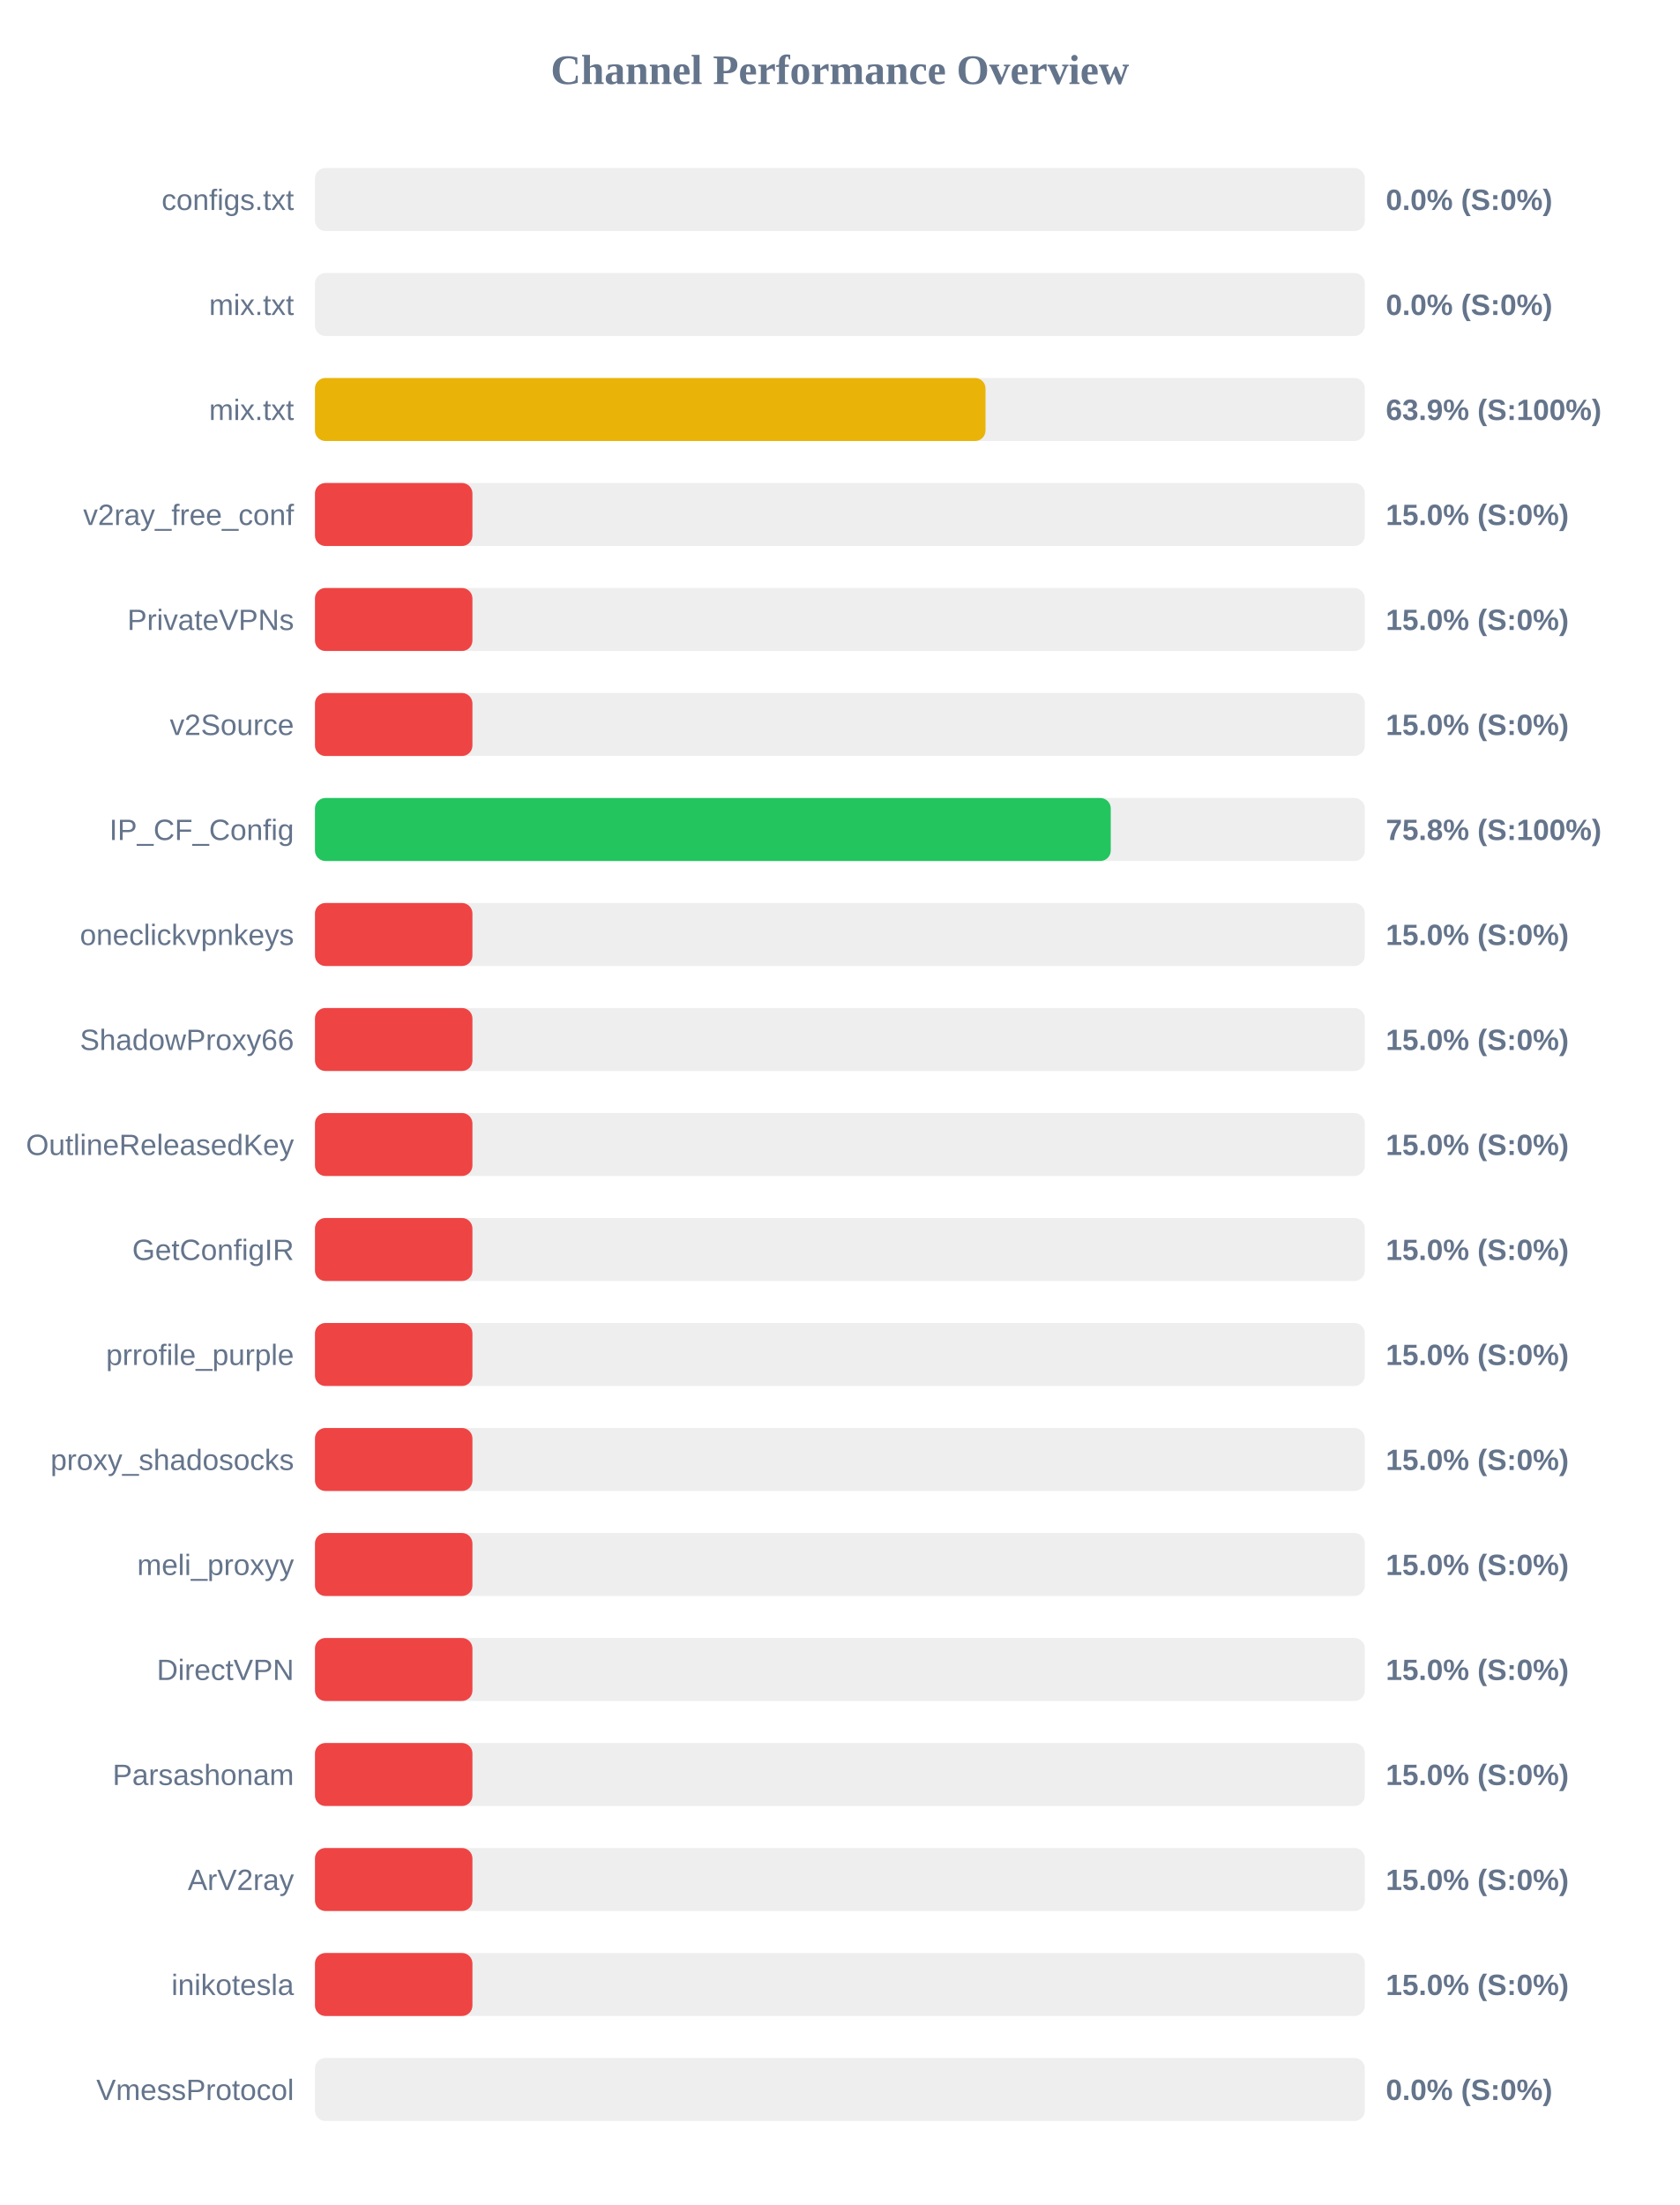
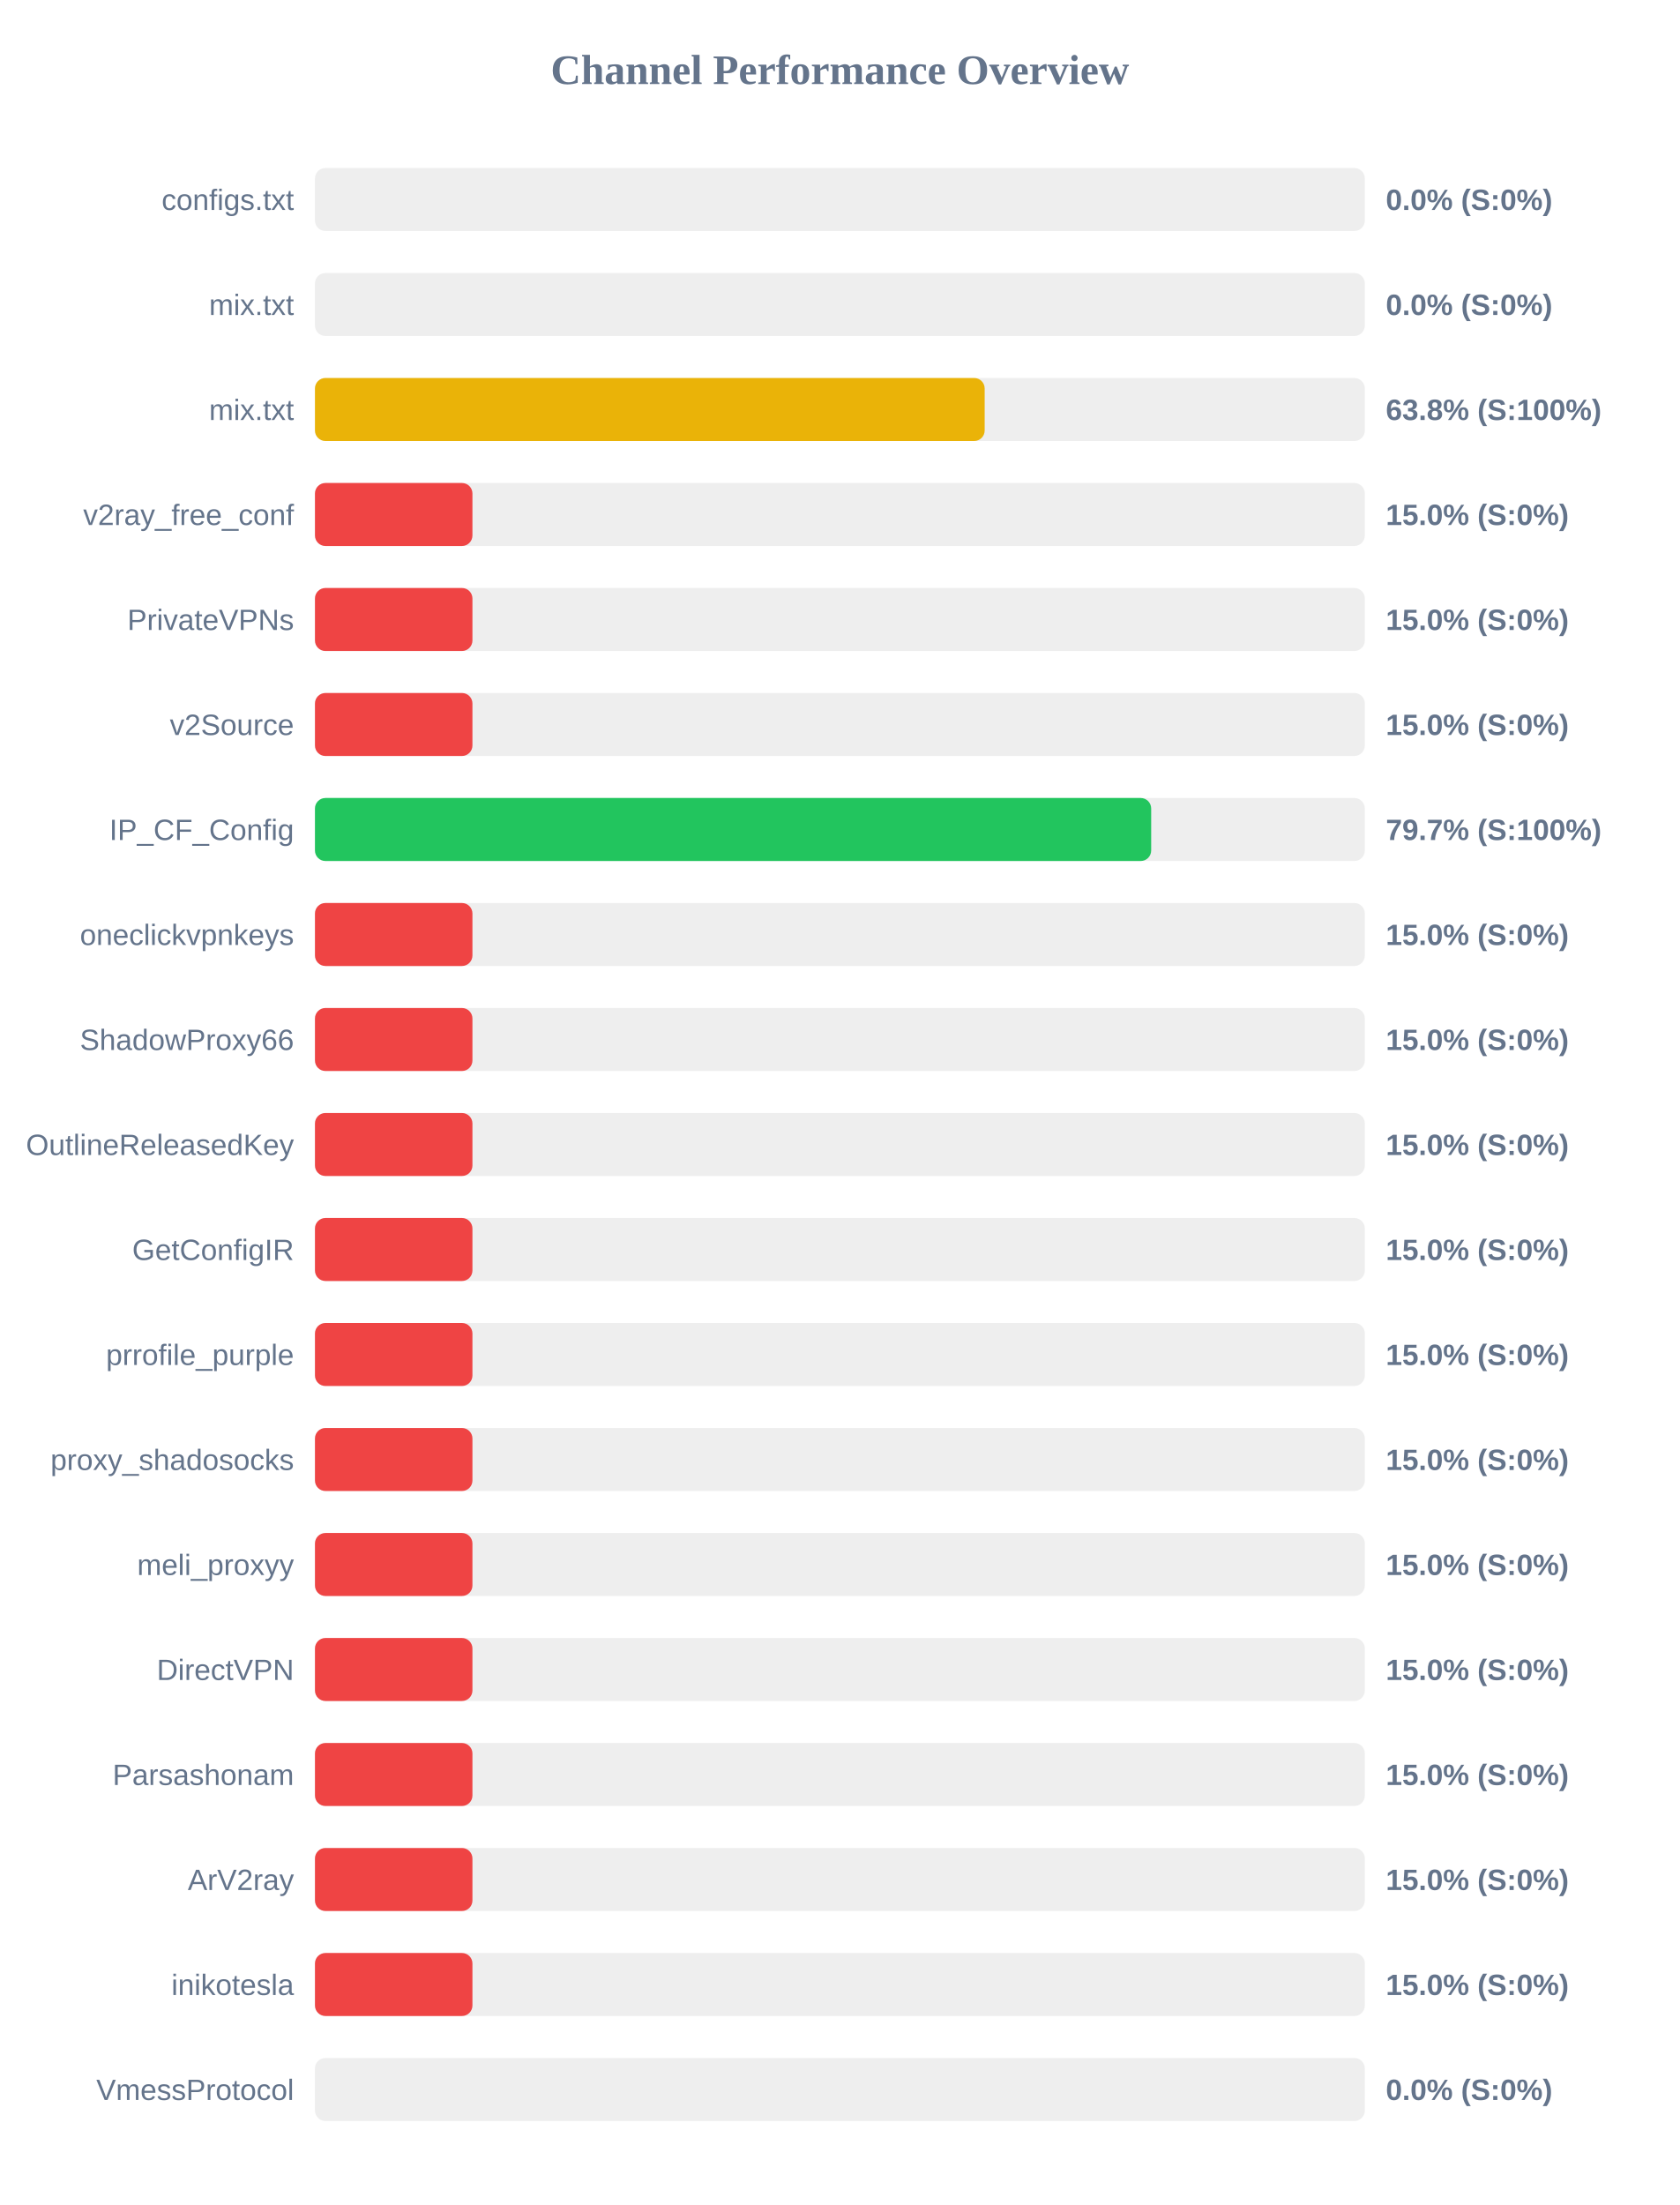
<svg xmlns="http://www.w3.org/2000/svg" width="800" height="1050" version="1.1">
  <style>
        .row { font: 14px Arial; fill: #64748b; }
        .score { font: bold 14px Arial; fill: #64748b; }
    </style>
  <text x="400" y="40" text-anchor="middle" font-size="20px" font-weight="bold" fill="#64748b">Channel Performance Overview</text>
  <rect x="150" y="80" width="500" height="30" fill="#eee" rx="5" />
  <rect x="150" y="80" width="0.0" height="30" fill="#ef4444" rx="5" />
  <text x="140" y="100" text-anchor="end" class="row">configs.txt</text>
  <text x="660" y="100" text-anchor="start" class="score">0.0% (S:0%)</text>
  <rect x="150" y="130" width="500" height="30" fill="#eee" rx="5" />
  <rect x="150" y="130" width="0.0" height="30" fill="#ef4444" rx="5" />
  <text x="140" y="150" text-anchor="end" class="row">mix.txt</text>
  <text x="660" y="150" text-anchor="start" class="score">0.0% (S:0%)</text>
  <rect x="150" y="180" width="500" height="30" fill="#eee" rx="5" />
-   <rect x="150" y="180" width="319.35" height="30" fill="#eab308" rx="5" />
+   <rect x="150" y="180" width="318.95" height="30" fill="#eab308" rx="5" />
  <text x="140" y="200" text-anchor="end" class="row">mix.txt</text>
-   <text x="660" y="200" text-anchor="start" class="score">63.9% (S:100%)</text>
+   <text x="660" y="200" text-anchor="start" class="score">63.8% (S:100%)</text>
  <rect x="150" y="230" width="500" height="30" fill="#eee" rx="5" />
  <rect x="150" y="230" width="75.0" height="30" fill="#ef4444" rx="5" />
  <text x="140" y="250" text-anchor="end" class="row">v2ray_free_conf</text>
  <text x="660" y="250" text-anchor="start" class="score">15.0% (S:0%)</text>
  <rect x="150" y="280" width="500" height="30" fill="#eee" rx="5" />
  <rect x="150" y="280" width="75.0" height="30" fill="#ef4444" rx="5" />
  <text x="140" y="300" text-anchor="end" class="row">PrivateVPNs</text>
  <text x="660" y="300" text-anchor="start" class="score">15.0% (S:0%)</text>
  <rect x="150" y="330" width="500" height="30" fill="#eee" rx="5" />
  <rect x="150" y="330" width="75.0" height="30" fill="#ef4444" rx="5" />
  <text x="140" y="350" text-anchor="end" class="row">v2Source</text>
  <text x="660" y="350" text-anchor="start" class="score">15.0% (S:0%)</text>
  <rect x="150" y="380" width="500" height="30" fill="#eee" rx="5" />
-   <rect x="150" y="380" width="379.0" height="30" fill="#22c55e" rx="5" />
+   <rect x="150" y="380" width="398.25" height="30" fill="#22c55e" rx="5" />
  <text x="140" y="400" text-anchor="end" class="row">IP_CF_Config</text>
-   <text x="660" y="400" text-anchor="start" class="score">75.8% (S:100%)</text>
+   <text x="660" y="400" text-anchor="start" class="score">79.7% (S:100%)</text>
  <rect x="150" y="430" width="500" height="30" fill="#eee" rx="5" />
  <rect x="150" y="430" width="75.0" height="30" fill="#ef4444" rx="5" />
  <text x="140" y="450" text-anchor="end" class="row">oneclickvpnkeys</text>
  <text x="660" y="450" text-anchor="start" class="score">15.0% (S:0%)</text>
  <rect x="150" y="480" width="500" height="30" fill="#eee" rx="5" />
  <rect x="150" y="480" width="75.0" height="30" fill="#ef4444" rx="5" />
  <text x="140" y="500" text-anchor="end" class="row">ShadowProxy66</text>
  <text x="660" y="500" text-anchor="start" class="score">15.0% (S:0%)</text>
  <rect x="150" y="530" width="500" height="30" fill="#eee" rx="5" />
  <rect x="150" y="530" width="75.0" height="30" fill="#ef4444" rx="5" />
  <text x="140" y="550" text-anchor="end" class="row">OutlineReleasedKey</text>
  <text x="660" y="550" text-anchor="start" class="score">15.0% (S:0%)</text>
  <rect x="150" y="580" width="500" height="30" fill="#eee" rx="5" />
  <rect x="150" y="580" width="75.0" height="30" fill="#ef4444" rx="5" />
  <text x="140" y="600" text-anchor="end" class="row">GetConfigIR</text>
  <text x="660" y="600" text-anchor="start" class="score">15.0% (S:0%)</text>
  <rect x="150" y="630" width="500" height="30" fill="#eee" rx="5" />
  <rect x="150" y="630" width="75.0" height="30" fill="#ef4444" rx="5" />
  <text x="140" y="650" text-anchor="end" class="row">prrofile_purple</text>
  <text x="660" y="650" text-anchor="start" class="score">15.0% (S:0%)</text>
  <rect x="150" y="680" width="500" height="30" fill="#eee" rx="5" />
  <rect x="150" y="680" width="75.0" height="30" fill="#ef4444" rx="5" />
  <text x="140" y="700" text-anchor="end" class="row">proxy_shadosocks</text>
  <text x="660" y="700" text-anchor="start" class="score">15.0% (S:0%)</text>
  <rect x="150" y="730" width="500" height="30" fill="#eee" rx="5" />
  <rect x="150" y="730" width="75.0" height="30" fill="#ef4444" rx="5" />
  <text x="140" y="750" text-anchor="end" class="row">meli_proxyy</text>
  <text x="660" y="750" text-anchor="start" class="score">15.0% (S:0%)</text>
  <rect x="150" y="780" width="500" height="30" fill="#eee" rx="5" />
  <rect x="150" y="780" width="75.0" height="30" fill="#ef4444" rx="5" />
  <text x="140" y="800" text-anchor="end" class="row">DirectVPN</text>
  <text x="660" y="800" text-anchor="start" class="score">15.0% (S:0%)</text>
  <rect x="150" y="830" width="500" height="30" fill="#eee" rx="5" />
  <rect x="150" y="830" width="75.0" height="30" fill="#ef4444" rx="5" />
  <text x="140" y="850" text-anchor="end" class="row">Parsashonam</text>
  <text x="660" y="850" text-anchor="start" class="score">15.0% (S:0%)</text>
  <rect x="150" y="880" width="500" height="30" fill="#eee" rx="5" />
  <rect x="150" y="880" width="75.0" height="30" fill="#ef4444" rx="5" />
  <text x="140" y="900" text-anchor="end" class="row">ArV2ray</text>
  <text x="660" y="900" text-anchor="start" class="score">15.0% (S:0%)</text>
  <rect x="150" y="930" width="500" height="30" fill="#eee" rx="5" />
  <rect x="150" y="930" width="75.0" height="30" fill="#ef4444" rx="5" />
  <text x="140" y="950" text-anchor="end" class="row">inikotesla</text>
  <text x="660" y="950" text-anchor="start" class="score">15.0% (S:0%)</text>
  <rect x="150" y="980" width="500" height="30" fill="#eee" rx="5" />
  <rect x="150" y="980" width="0.0" height="30" fill="#ef4444" rx="5" />
  <text x="140" y="1000" text-anchor="end" class="row">VmessProtocol</text>
  <text x="660" y="1000" text-anchor="start" class="score">0.0% (S:0%)</text>
</svg>
